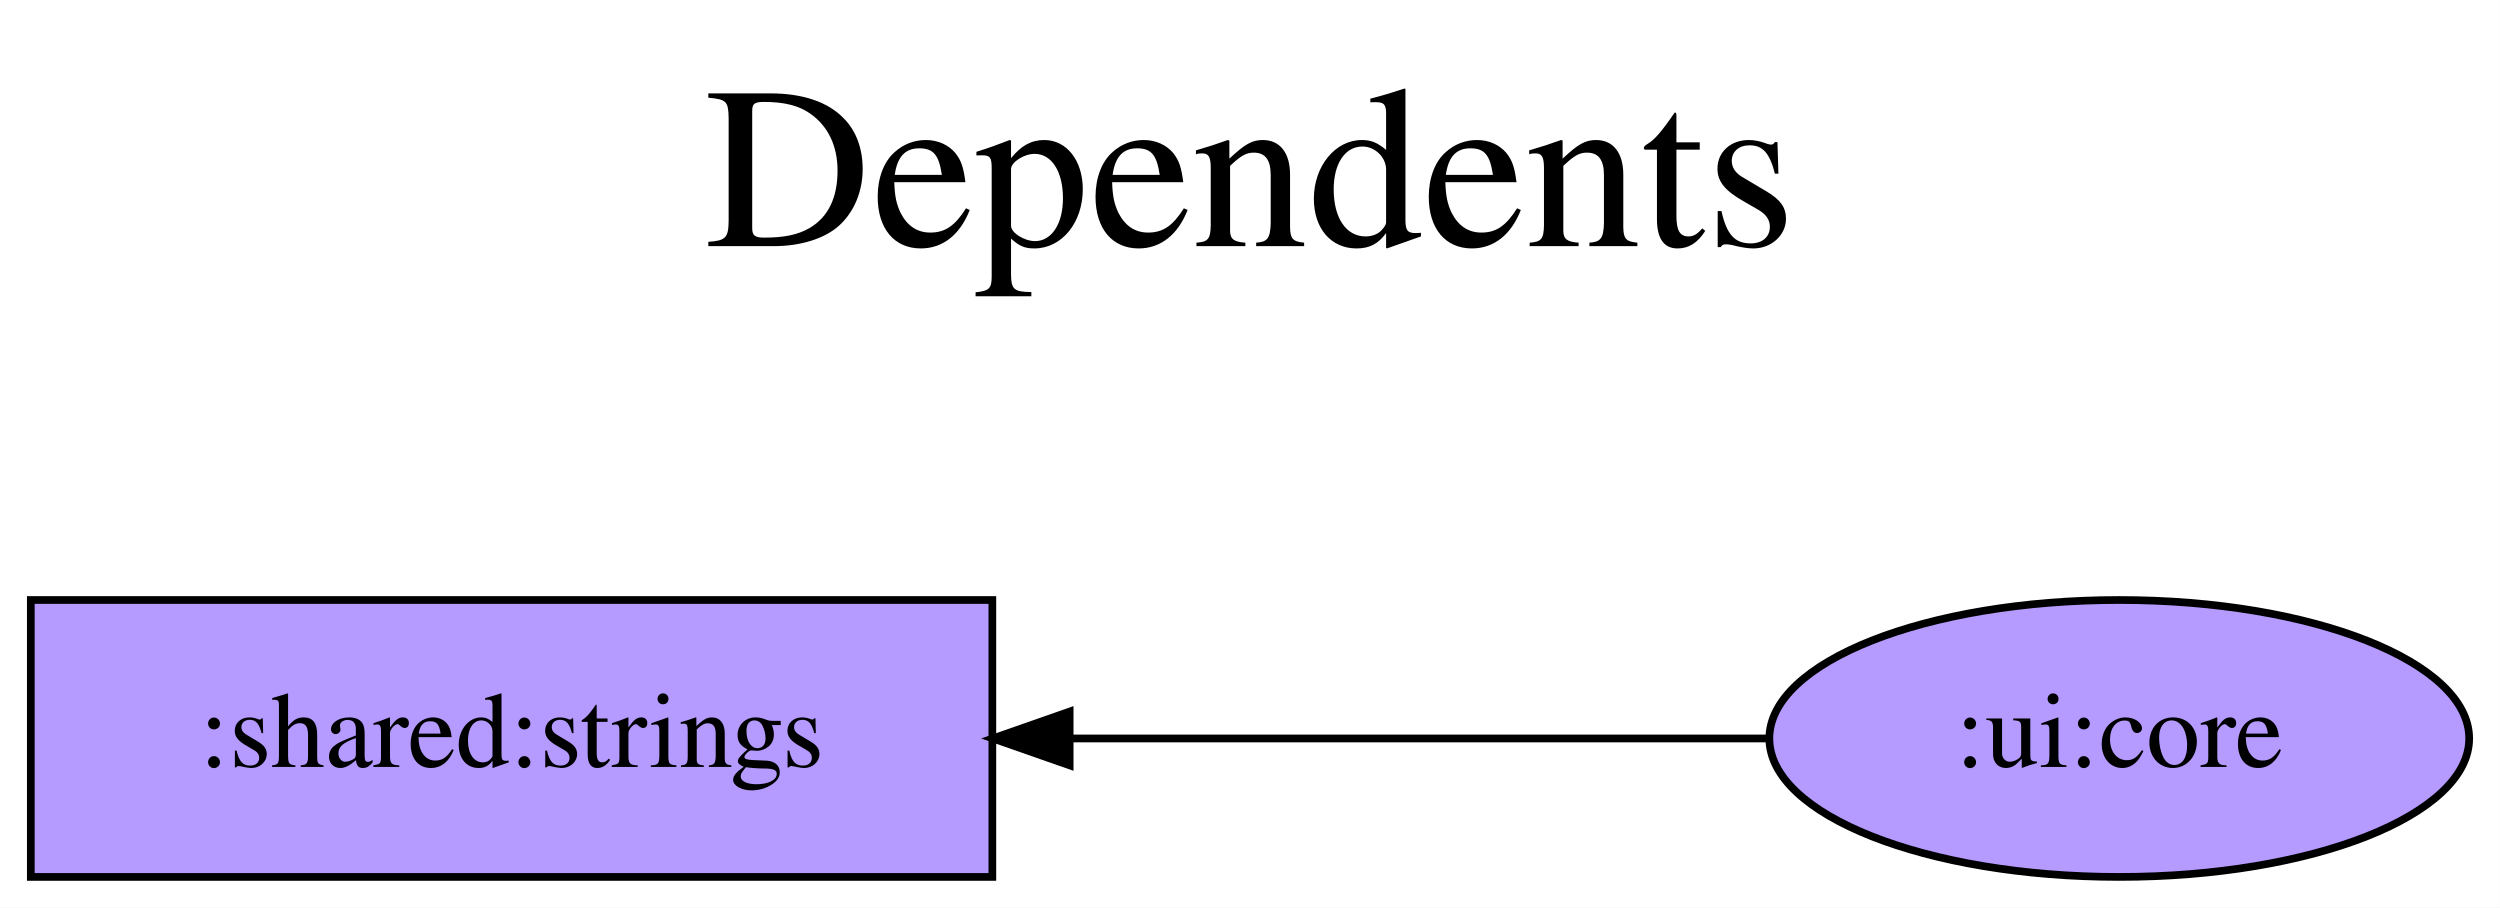
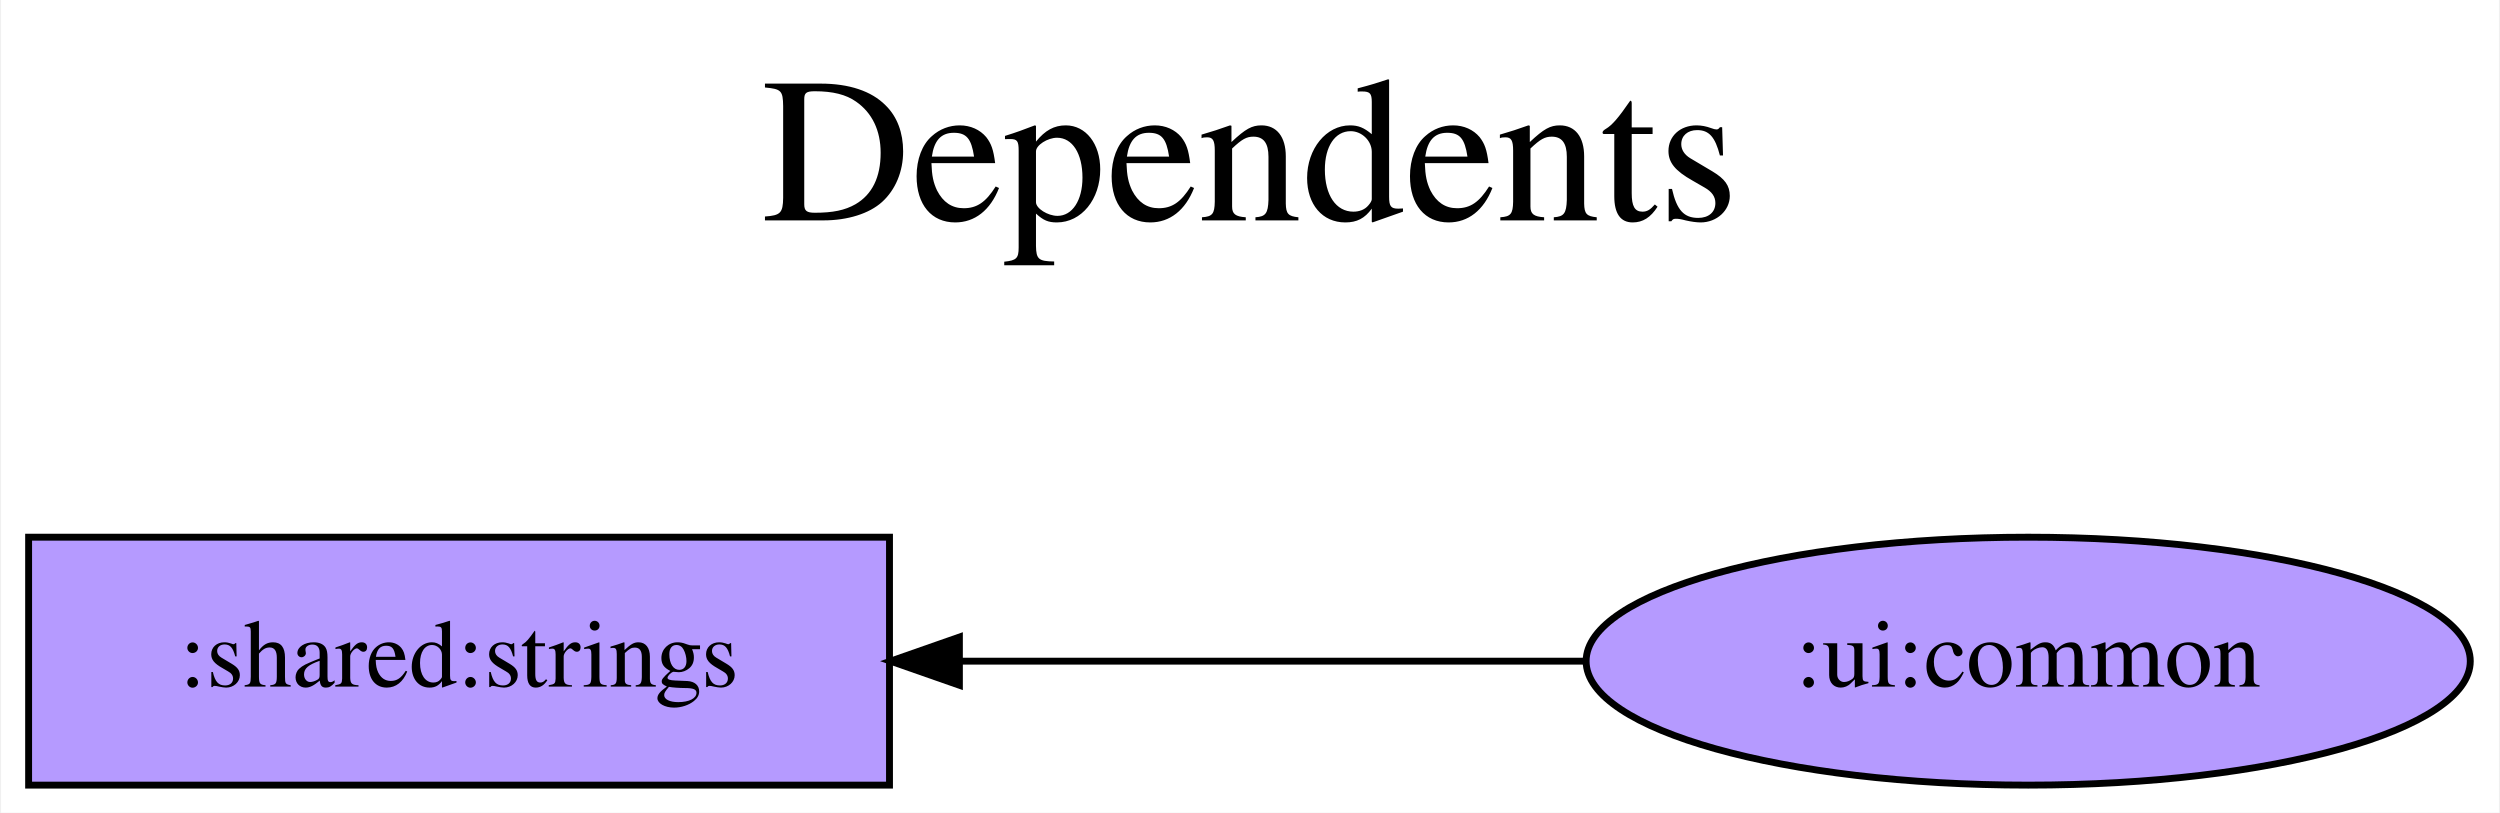
- <svg xmlns="http://www.w3.org/2000/svg" width="325pt" height="118pt" viewBox="0.00 0.00 324.99 118.00">
+ <svg xmlns="http://www.w3.org/2000/svg" width="363pt" height="118pt" viewBox="0.00 0.00 362.69 118.00">
  <g id="graph0" class="graph" transform="scale(1 1) rotate(0) translate(4 114)">
-     <polygon fill="white" stroke="transparent" points="-4,4 -4,-114 320.99,-114 320.99,4 -4,4" />
-     <text text-anchor="middle" x="158.5" y="-82" font-family="Times,serif" font-size="30.00">Dependents</text>
-     <text text-anchor="middle" x="158.5" y="-49" font-family="Times,serif" font-size="30.00"> </text>
+     <polygon fill="white" stroke="transparent" points="-4,4 -4,-114 358.69,-114 358.69,4 -4,4" />
+     <text text-anchor="middle" x="177.34" y="-82" font-family="Times,serif" font-size="30.00">Dependents</text>
+     <text text-anchor="middle" x="177.34" y="-49" font-family="Times,serif" font-size="30.00"> </text>
    <g id="node1" class="node">
      <polygon fill="#b59aff" stroke="black" points="125,-36 0,-36 0,0 125,0 125,-36" />
      <text text-anchor="middle" x="62.5" y="-14.3" font-family="Times,serif" font-size="14.00">:shared:strings</text>
    </g>
    <g id="node2" class="node">
-       <ellipse fill="#b59aff" stroke="black" cx="271.5" cy="-18" rx="45.49" ry="18" />
-       <text text-anchor="middle" x="271.5" y="-14.3" font-family="Times,serif" font-size="14.00">:ui:core</text>
+       <ellipse fill="#b59aff" stroke="black" cx="290.34" cy="-18" rx="64.19" ry="18" />
+       <text text-anchor="middle" x="290.34" y="-14.3" font-family="Times,serif" font-size="14.00">:ui:common</text>
    </g>
    <g id="edge1" class="edge">
-       <path fill="none" stroke="black" d="M225.89,-18C225.89,-18 135.05,-18 135.05,-18" />
-       <polygon fill="black" stroke="black" points="135.05,-14.5 125.05,-18 135.05,-21.5 135.05,-14.5" />
+       <path fill="none" stroke="black" d="M225.97,-18C225.97,-18 135.15,-18 135.15,-18" />
+       <polygon fill="black" stroke="black" points="135.15,-14.5 125.15,-18 135.15,-21.5 135.15,-14.5" />
    </g>
  </g>
</svg>
